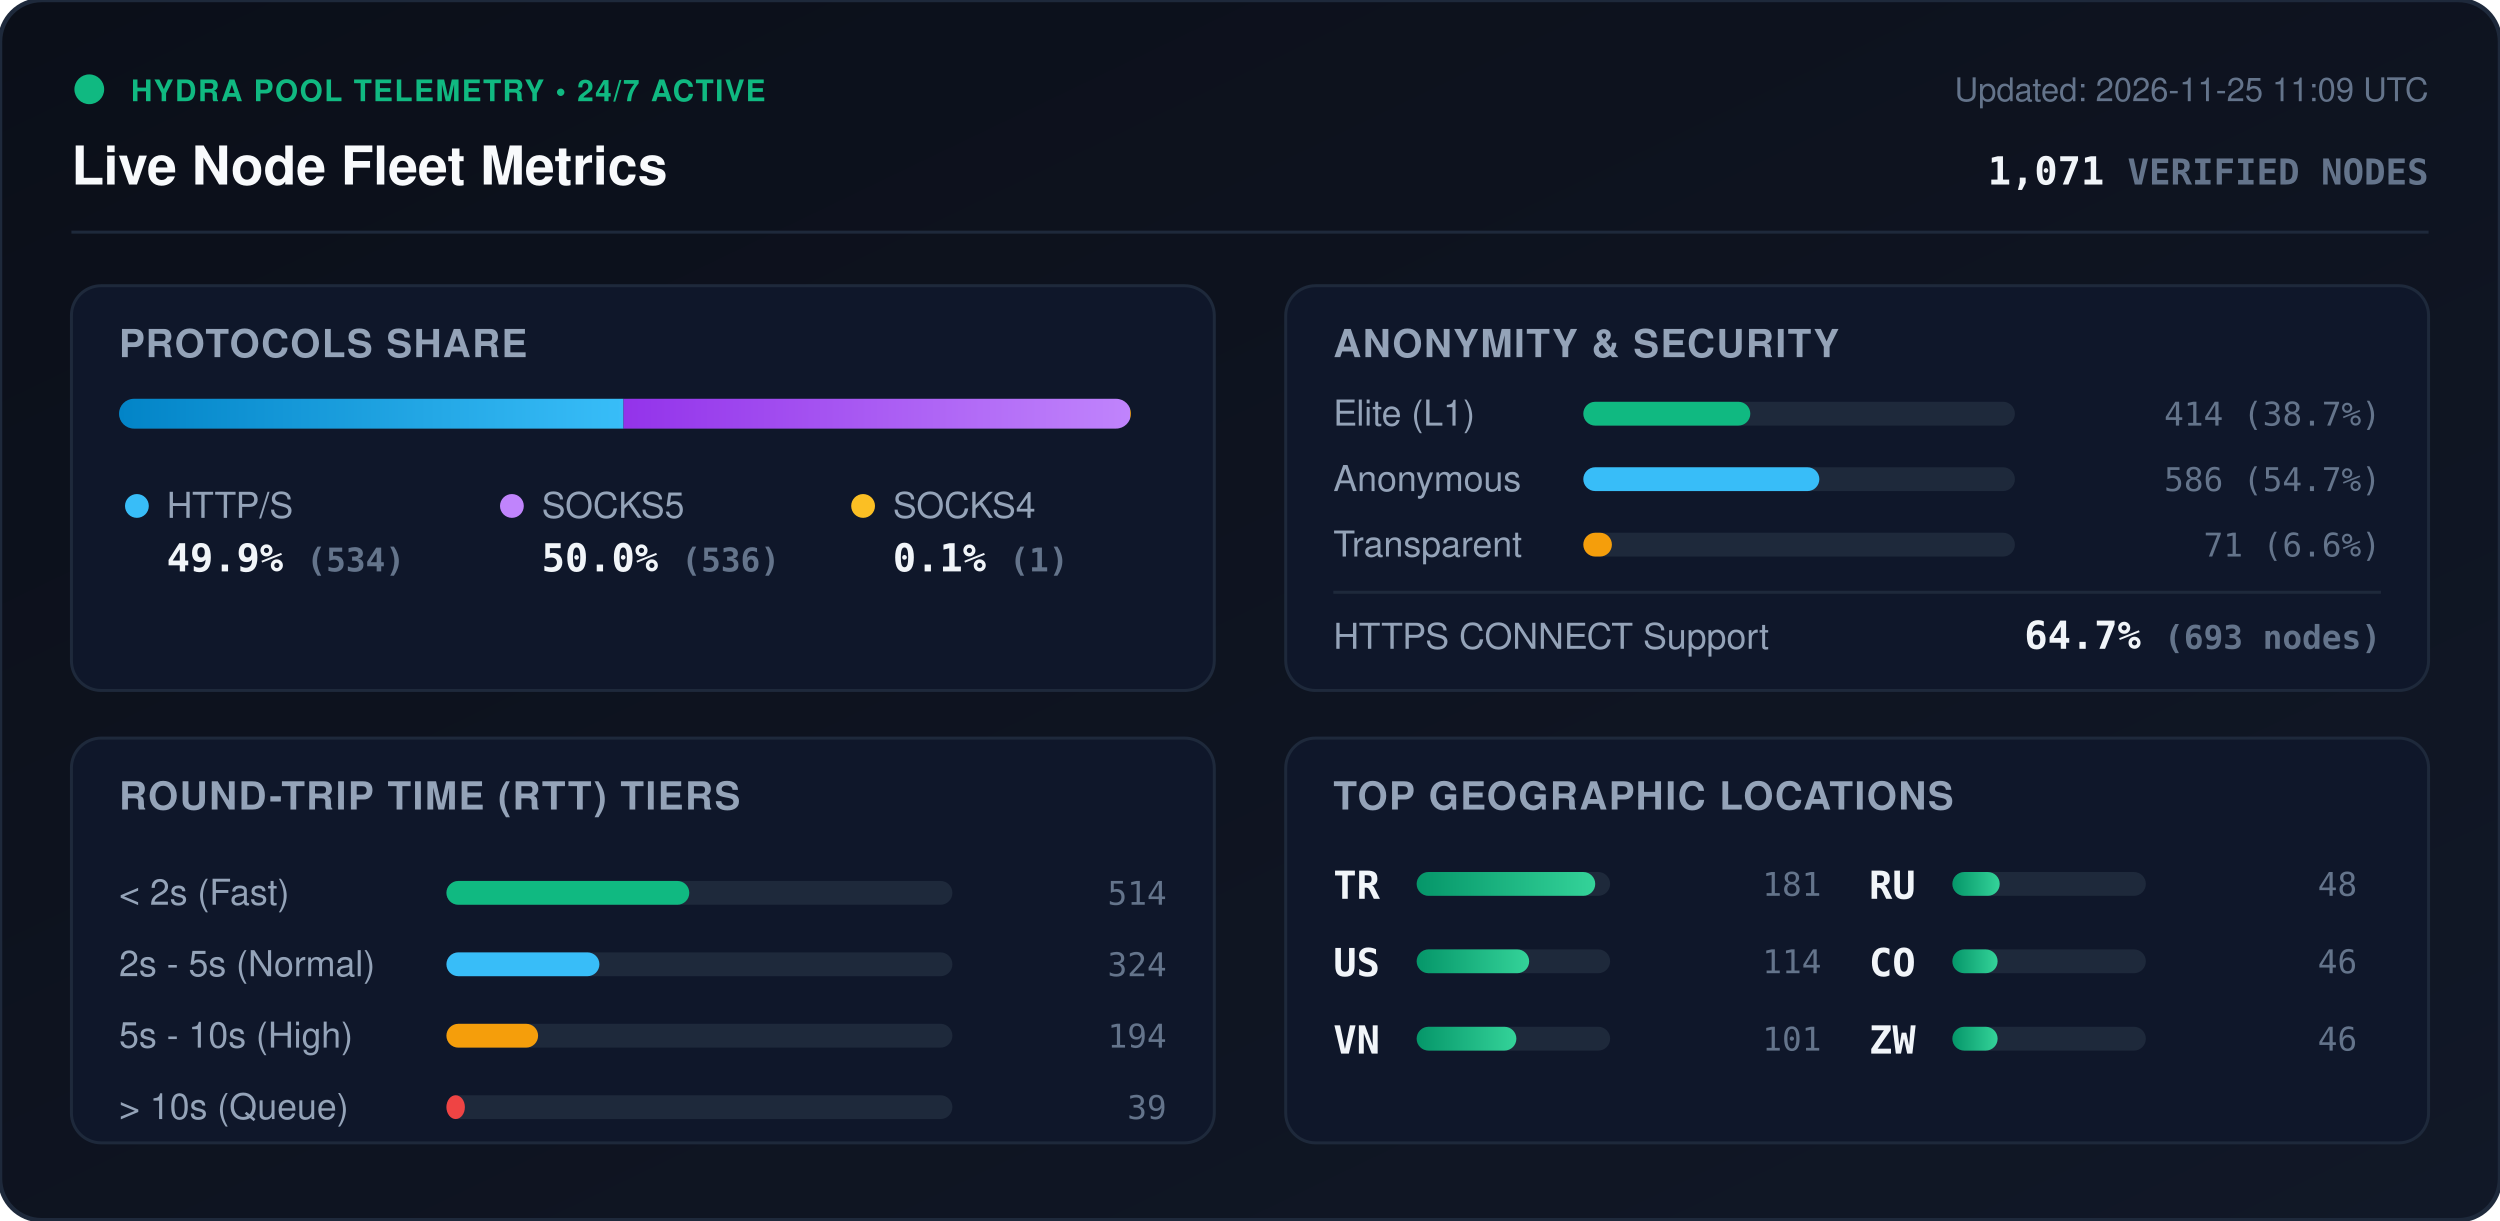
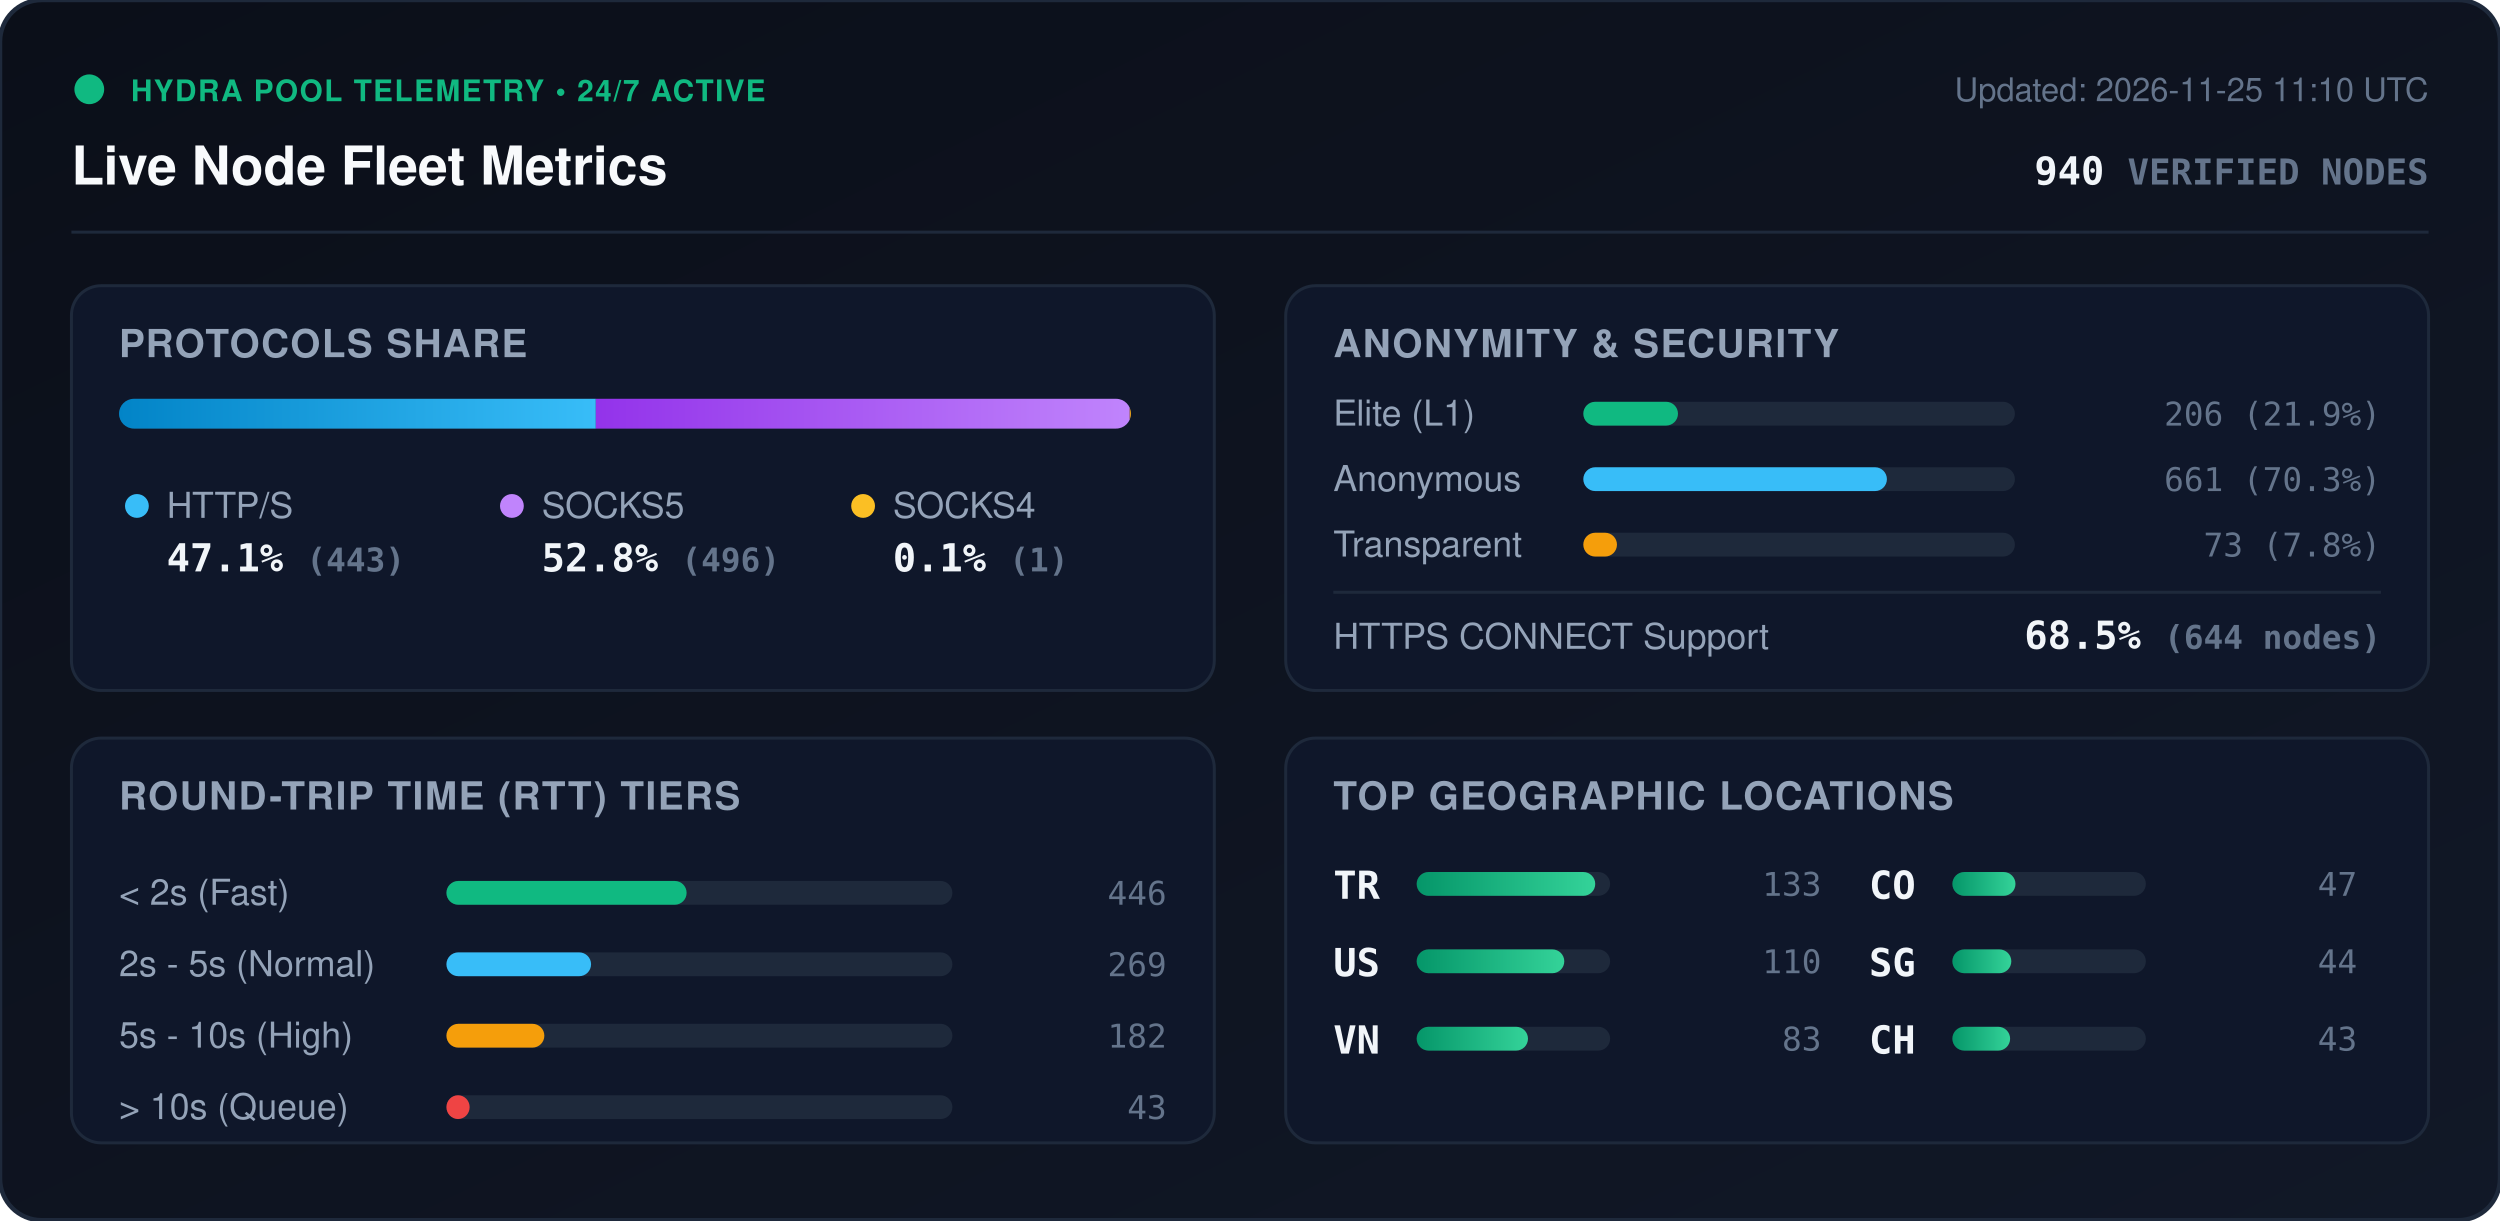
<svg xmlns="http://www.w3.org/2000/svg" viewBox="0 0 840 410" width="840" height="410" style="max-width: 100%; height: auto;">
  <defs>
    <linearGradient id="bg" x1="0%" y1="0%" x2="100%" y2="100%">
      <stop offset="0%" stop-color="#0b0f19" />
      <stop offset="100%" stop-color="#111827" />
    </linearGradient>
    <linearGradient id="bar-http" x1="0%" y1="0%" x2="100%" y2="0%">
      <stop offset="0%" stop-color="#0284c7" />
      <stop offset="100%" stop-color="#38bdf8" />
    </linearGradient>
    <linearGradient id="bar-socks5" x1="0%" y1="0%" x2="100%" y2="0%">
      <stop offset="0%" stop-color="#9333ea" />
      <stop offset="100%" stop-color="#c084fc" />
    </linearGradient>
    <linearGradient id="bar-socks4" x1="0%" y1="0%" x2="100%" y2="0%">
      <stop offset="0%" stop-color="#d97706" />
      <stop offset="100%" stop-color="#fbbf24" />
    </linearGradient>
    <linearGradient id="bar-green" x1="0%" y1="0%" x2="100%" y2="0%">
      <stop offset="0%" stop-color="#059669" />
      <stop offset="100%" stop-color="#34d399" />
    </linearGradient>
    <clipPath id="prog-track-clip">
      <rect width="340.0" height="10" rx="5" />
    </clipPath>
    <style>
      .title { font: 700 18px -apple-system, BlinkMacSystemFont, 'Segoe UI', Helvetica, Arial, sans-serif; fill: #f8fafc; }
      .sub { font: 500 11px -apple-system, BlinkMacSystemFont, 'Segoe UI', Helvetica, Arial, sans-serif; fill: #64748b; }
      .section-hdr { font: 600 13px -apple-system, BlinkMacSystemFont, 'Segoe UI', Helvetica, Arial, sans-serif; fill: #94a3b8; letter-spacing: 0.5px; }
      .metric-val { font: 700 13px -apple-system, BlinkMacSystemFont, 'Segoe UI', Helvetica, Arial, sans-serif; fill: #f1f5f9; }
      .metric-lbl { font: 500 12px -apple-system, BlinkMacSystemFont, 'Segoe UI', Helvetica, Arial, sans-serif; fill: #94a3b8; }
      .badge-txt { font: 700 10px -apple-system, BlinkMacSystemFont, 'Segoe UI', Helvetica, Arial, sans-serif; fill: #10b981; letter-spacing: 0.5px; }
      .mono { font-family: ui-monospace, SFMono-Regular, Menlo, Monaco, Consolas, monospace; }
      .pulse { animation: beacon 2s infinite ease-in-out; }
      @keyframes beacon { 0%, 100% { opacity: 1; } 50% { opacity: 0.35; } }
    </style>
  </defs>
  <rect width="840" height="410" rx="14" fill="url(#bg)" stroke="#1e293b" stroke-width="1.5" />
  <g transform="translate(24, 24)">
    <circle cx="6" cy="6" r="5" fill="#10b981" class="pulse" />
    <text x="20" y="10" class="badge-txt">HYDRA POOL TELEMETRY • 24/7 ACTIVE</text>
    <text x="0" y="38" class="title">Live Node Fleet Metrics</text>
-     <text x="792" y="10" text-anchor="end" class="sub">Updated: 2026-11-25 11:09 UTC</text>
-     <text x="792" y="38" text-anchor="end" class="metric-val mono" fill="#38bdf8">1,071 <tspan font-size="12" fill="#64748b">VERIFIED NODES</tspan>
+     <text x="792" y="10" text-anchor="end" class="sub">Updated: 2026-11-25 11:10 UTC</text>
+     <text x="792" y="38" text-anchor="end" class="metric-val mono" fill="#38bdf8">940 <tspan font-size="12" fill="#64748b">VERIFIED NODES</tspan>
    </text>
  </g>
  <line x1="24" y1="78" x2="816" y2="78" stroke="#1e293b" stroke-width="1" />
  <g transform="translate(24, 96)">
    <rect width="384" height="136" rx="10" fill="#0f172a" stroke="#1e293b" />
    <text x="16" y="24" class="section-hdr">PROTOCOLS SHARE</text>
    <g transform="translate(16, 38)">
      <rect width="340.0" height="10" rx="5" fill="#1e293b" />
      <g clip-path="url(#prog-track-clip)">
-         <rect x="0" width="169.5" height="10" fill="url(#bar-http)" />
-         <rect x="169.5" width="170.2" height="10" fill="url(#bar-socks5)" />
-         <rect x="339.7" width="0.3" height="10" fill="url(#bar-socks4)" />
+         <rect x="0" width="160.2" height="10" fill="url(#bar-http)" />
+         <rect x="160.2" width="179.4" height="10" fill="url(#bar-socks5)" />
+         <rect x="339.6" width="0.4" height="10" fill="url(#bar-socks4)" />
      </g>
    </g>
    <g transform="translate(16, 68)">
      <circle cx="6" cy="6" r="4" fill="#38bdf8" />
      <text x="16" y="10" class="metric-lbl">HTTP/S</text>
-       <text x="16" y="28" class="metric-val mono">49.9% <tspan font-size="11" fill="#64748b">(534)</tspan>
+       <text x="16" y="28" class="metric-val mono">47.1% <tspan font-size="11" fill="#64748b">(443)</tspan>
      </text>
      <circle cx="132" cy="6" r="4" fill="#c084fc" />
      <text x="142" y="10" class="metric-lbl">SOCKS5</text>
-       <text x="142" y="28" class="metric-val mono">50.0% <tspan font-size="11" fill="#64748b">(536)</tspan>
+       <text x="142" y="28" class="metric-val mono">52.8% <tspan font-size="11" fill="#64748b">(496)</tspan>
      </text>
      <circle cx="250" cy="6" r="4" fill="#fbbf24" />
      <text x="260" y="10" class="metric-lbl">SOCKS4</text>
      <text x="260" y="28" class="metric-val mono">0.1% <tspan font-size="11" fill="#64748b">(1)</tspan>
      </text>
    </g>
  </g>
  <g transform="translate(432, 96)">
    <rect width="384" height="136" rx="10" fill="#0f172a" stroke="#1e293b" />
    <text x="16" y="24" class="section-hdr">ANONYMITY &amp; SECURITY</text>
    <text x="16" y="47" class="metric-lbl">Elite (L1)</text>
    <rect x="100" y="39" width="145.0" height="8" rx="4" fill="#1e293b" />
-     <rect x="100" y="39" width="56.1" height="8" rx="4" fill="#10b981" />
-     <text x="368" y="47" text-anchor="end" class="mono sub" fill="#e2e8f0">414 (38.7%)</text>
+     <rect x="100" y="39" width="31.8" height="8" rx="4" fill="#10b981" />
+     <text x="368" y="47" text-anchor="end" class="mono sub" fill="#e2e8f0">206 (21.9%)</text>
    <text x="16" y="69" class="metric-lbl">Anonymous</text>
    <rect x="100" y="61" width="145.0" height="8" rx="4" fill="#1e293b" />
-     <rect x="100" y="61" width="79.3" height="8" rx="4" fill="#38bdf8" />
-     <text x="368" y="69" text-anchor="end" class="mono sub" fill="#e2e8f0">586 (54.7%)</text>
+     <rect x="100" y="61" width="102.0" height="8" rx="4" fill="#38bdf8" />
+     <text x="368" y="69" text-anchor="end" class="mono sub" fill="#e2e8f0">661 (70.3%)</text>
    <text x="16" y="91" class="metric-lbl">Transparent</text>
    <rect x="100" y="83" width="145.0" height="8" rx="4" fill="#1e293b" />
-     <rect x="100" y="83" width="9.6" height="8" rx="4" fill="#f59e0b" />
-     <text x="368" y="91" text-anchor="end" class="mono sub" fill="#e2e8f0">71 (6.6%)</text>
+     <rect x="100" y="83" width="11.3" height="8" rx="4" fill="#f59e0b" />
+     <text x="368" y="91" text-anchor="end" class="mono sub" fill="#e2e8f0">73 (7.8%)</text>
    <line x1="16" y1="103" x2="368" y2="103" stroke="#1e293b" stroke-width="1" />
    <text x="16" y="122" class="metric-lbl">HTTPS CONNECT Support</text>
-     <text x="368" y="122" text-anchor="end" class="metric-val mono" fill="#34d399">64.7% <tspan font-size="11" fill="#64748b">(693 nodes)</tspan>
+     <text x="368" y="122" text-anchor="end" class="metric-val mono" fill="#34d399">68.5% <tspan font-size="11" fill="#64748b">(644 nodes)</tspan>
    </text>
  </g>
  <g transform="translate(24, 248)">
    <rect width="384" height="136" rx="10" fill="#0f172a" stroke="#1e293b" />
    <text x="16" y="24" class="section-hdr">ROUND-TRIP TIME (RTT) TIERS</text>
    <g transform="translate(16, 42)">
      <text x="0" y="14" class="metric-lbl">&lt; 2s (Fast)</text>
      <rect x="110" y="6" width="170" height="8" rx="4" fill="#1e293b" />
-       <rect x="110" y="6" width="81.6" height="8" rx="4" fill="#10b981" />
-       <text x="352" y="14" text-anchor="end" class="mono sub">514</text>
+       <rect x="110" y="6" width="80.7" height="8" rx="4" fill="#10b981" />
+       <text x="352" y="14" text-anchor="end" class="mono sub">446</text>
      <text x="0" y="38" class="metric-lbl">2s - 5s (Normal)</text>
      <rect x="110" y="30" width="170" height="8" rx="4" fill="#1e293b" />
-       <rect x="110" y="30" width="51.4" height="8" rx="4" fill="#38bdf8" />
-       <text x="352" y="38" text-anchor="end" class="mono sub">324</text>
+       <rect x="110" y="30" width="48.6" height="8" rx="4" fill="#38bdf8" />
+       <text x="352" y="38" text-anchor="end" class="mono sub">269</text>
      <text x="0" y="62" class="metric-lbl">5s - 10s (High)</text>
      <rect x="110" y="54" width="170" height="8" rx="4" fill="#1e293b" />
-       <rect x="110" y="54" width="30.8" height="8" rx="4" fill="#f59e0b" />
-       <text x="352" y="62" text-anchor="end" class="mono sub">194</text>
+       <rect x="110" y="54" width="32.9" height="8" rx="4" fill="#f59e0b" />
+       <text x="352" y="62" text-anchor="end" class="mono sub">182</text>
      <text x="0" y="86" class="metric-lbl">&gt; 10s (Queue)</text>
      <rect x="110" y="78" width="170" height="8" rx="4" fill="#1e293b" />
-       <rect x="110" y="78" width="6.2" height="8" rx="4" fill="#ef4444" />
-       <text x="352" y="86" text-anchor="end" class="mono sub">39</text>
+       <rect x="110" y="78" width="7.8" height="8" rx="4" fill="#ef4444" />
+       <text x="352" y="86" text-anchor="end" class="mono sub">43</text>
    </g>
  </g>
  <g transform="translate(432, 248)">
    <rect width="384" height="136" rx="10" fill="#0f172a" stroke="#1e293b" />
    <text x="16" y="24" class="section-hdr">TOP GEOGRAPHIC LOCATIONS</text>
    <g transform="translate(16, 42)">
      <g transform="translate(0, 0)">
        <text x="0" y="12" class="mono metric-val" font-size="12">TR</text>
        <rect x="28" y="3" width="65" height="8" rx="4" fill="#1e293b" />
        <rect x="28" y="3" width="60.0" height="8" rx="4" fill="url(#bar-green)" />
-         <text x="164" y="11" text-anchor="end" class="mono sub">181</text>
+         <text x="164" y="11" text-anchor="end" class="mono sub">133</text>
      </g>
      <g transform="translate(0, 26)">
        <text x="0" y="12" class="mono metric-val" font-size="12">US</text>
        <rect x="28" y="3" width="65" height="8" rx="4" fill="#1e293b" />
-         <rect x="28" y="3" width="37.8" height="8" rx="4" fill="url(#bar-green)" />
-         <text x="164" y="11" text-anchor="end" class="mono sub">114</text>
+         <rect x="28" y="3" width="49.6" height="8" rx="4" fill="url(#bar-green)" />
+         <text x="164" y="11" text-anchor="end" class="mono sub">110</text>
      </g>
      <g transform="translate(0, 52)">
        <text x="0" y="12" class="mono metric-val" font-size="12">VN</text>
        <rect x="28" y="3" width="65" height="8" rx="4" fill="#1e293b" />
-         <rect x="28" y="3" width="33.5" height="8" rx="4" fill="url(#bar-green)" />
-         <text x="164" y="11" text-anchor="end" class="mono sub">101</text>
+         <rect x="28" y="3" width="37.4" height="8" rx="4" fill="url(#bar-green)" />
+         <text x="164" y="11" text-anchor="end" class="mono sub">83</text>
      </g>
      <g transform="translate(180, 0)">
-         <text x="0" y="12" class="mono metric-val" font-size="12">RU</text>
+         <text x="0" y="12" class="mono metric-val" font-size="12">CO</text>
        <rect x="28" y="3" width="65" height="8" rx="4" fill="#1e293b" />
-         <rect x="28" y="3" width="15.9" height="8" rx="4" fill="url(#bar-green)" />
-         <text x="164" y="11" text-anchor="end" class="mono sub">48</text>
+         <rect x="28" y="3" width="21.2" height="8" rx="4" fill="url(#bar-green)" />
+         <text x="164" y="11" text-anchor="end" class="mono sub">47</text>
      </g>
      <g transform="translate(180, 26)">
-         <text x="0" y="12" class="mono metric-val" font-size="12">CO</text>
+         <text x="0" y="12" class="mono metric-val" font-size="12">SG</text>
        <rect x="28" y="3" width="65" height="8" rx="4" fill="#1e293b" />
-         <rect x="28" y="3" width="15.2" height="8" rx="4" fill="url(#bar-green)" />
-         <text x="164" y="11" text-anchor="end" class="mono sub">46</text>
+         <rect x="28" y="3" width="19.8" height="8" rx="4" fill="url(#bar-green)" />
+         <text x="164" y="11" text-anchor="end" class="mono sub">44</text>
      </g>
      <g transform="translate(180, 52)">
-         <text x="0" y="12" class="mono metric-val" font-size="12">ZW</text>
+         <text x="0" y="12" class="mono metric-val" font-size="12">CH</text>
        <rect x="28" y="3" width="65" height="8" rx="4" fill="#1e293b" />
-         <rect x="28" y="3" width="15.2" height="8" rx="4" fill="url(#bar-green)" />
-         <text x="164" y="11" text-anchor="end" class="mono sub">46</text>
+         <rect x="28" y="3" width="19.4" height="8" rx="4" fill="url(#bar-green)" />
+         <text x="164" y="11" text-anchor="end" class="mono sub">43</text>
      </g>
    </g>
  </g>
</svg>
